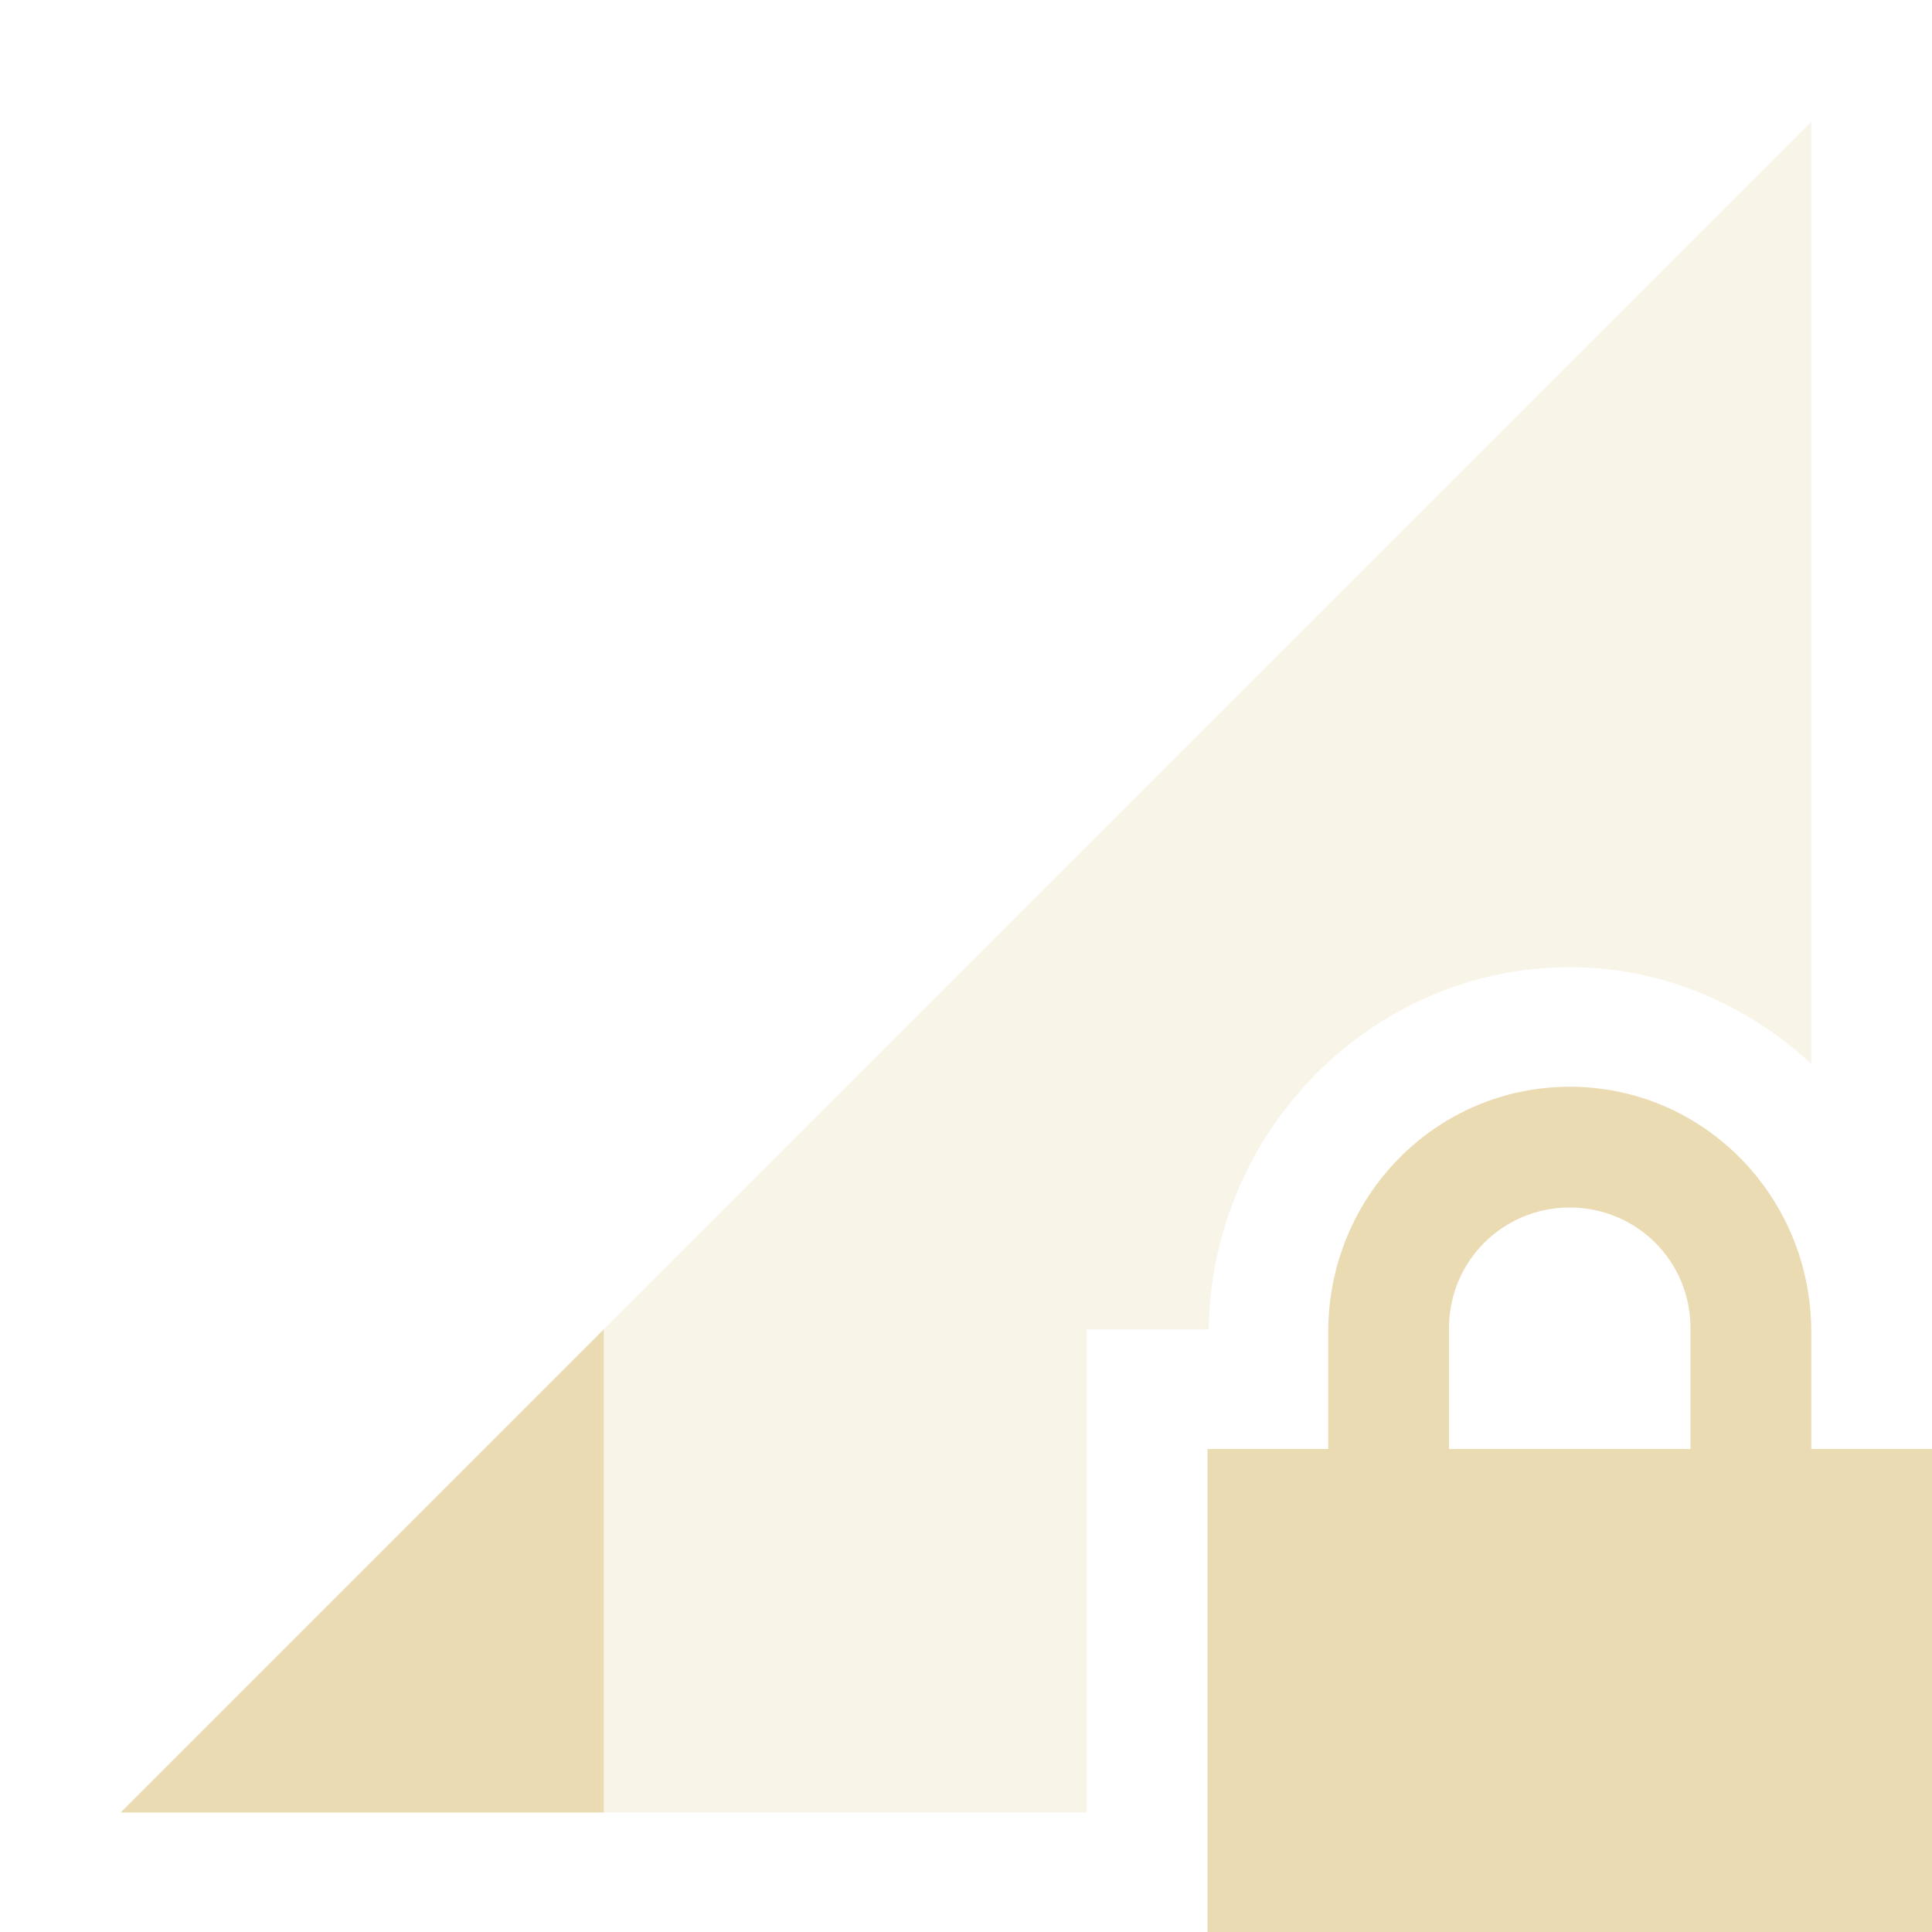
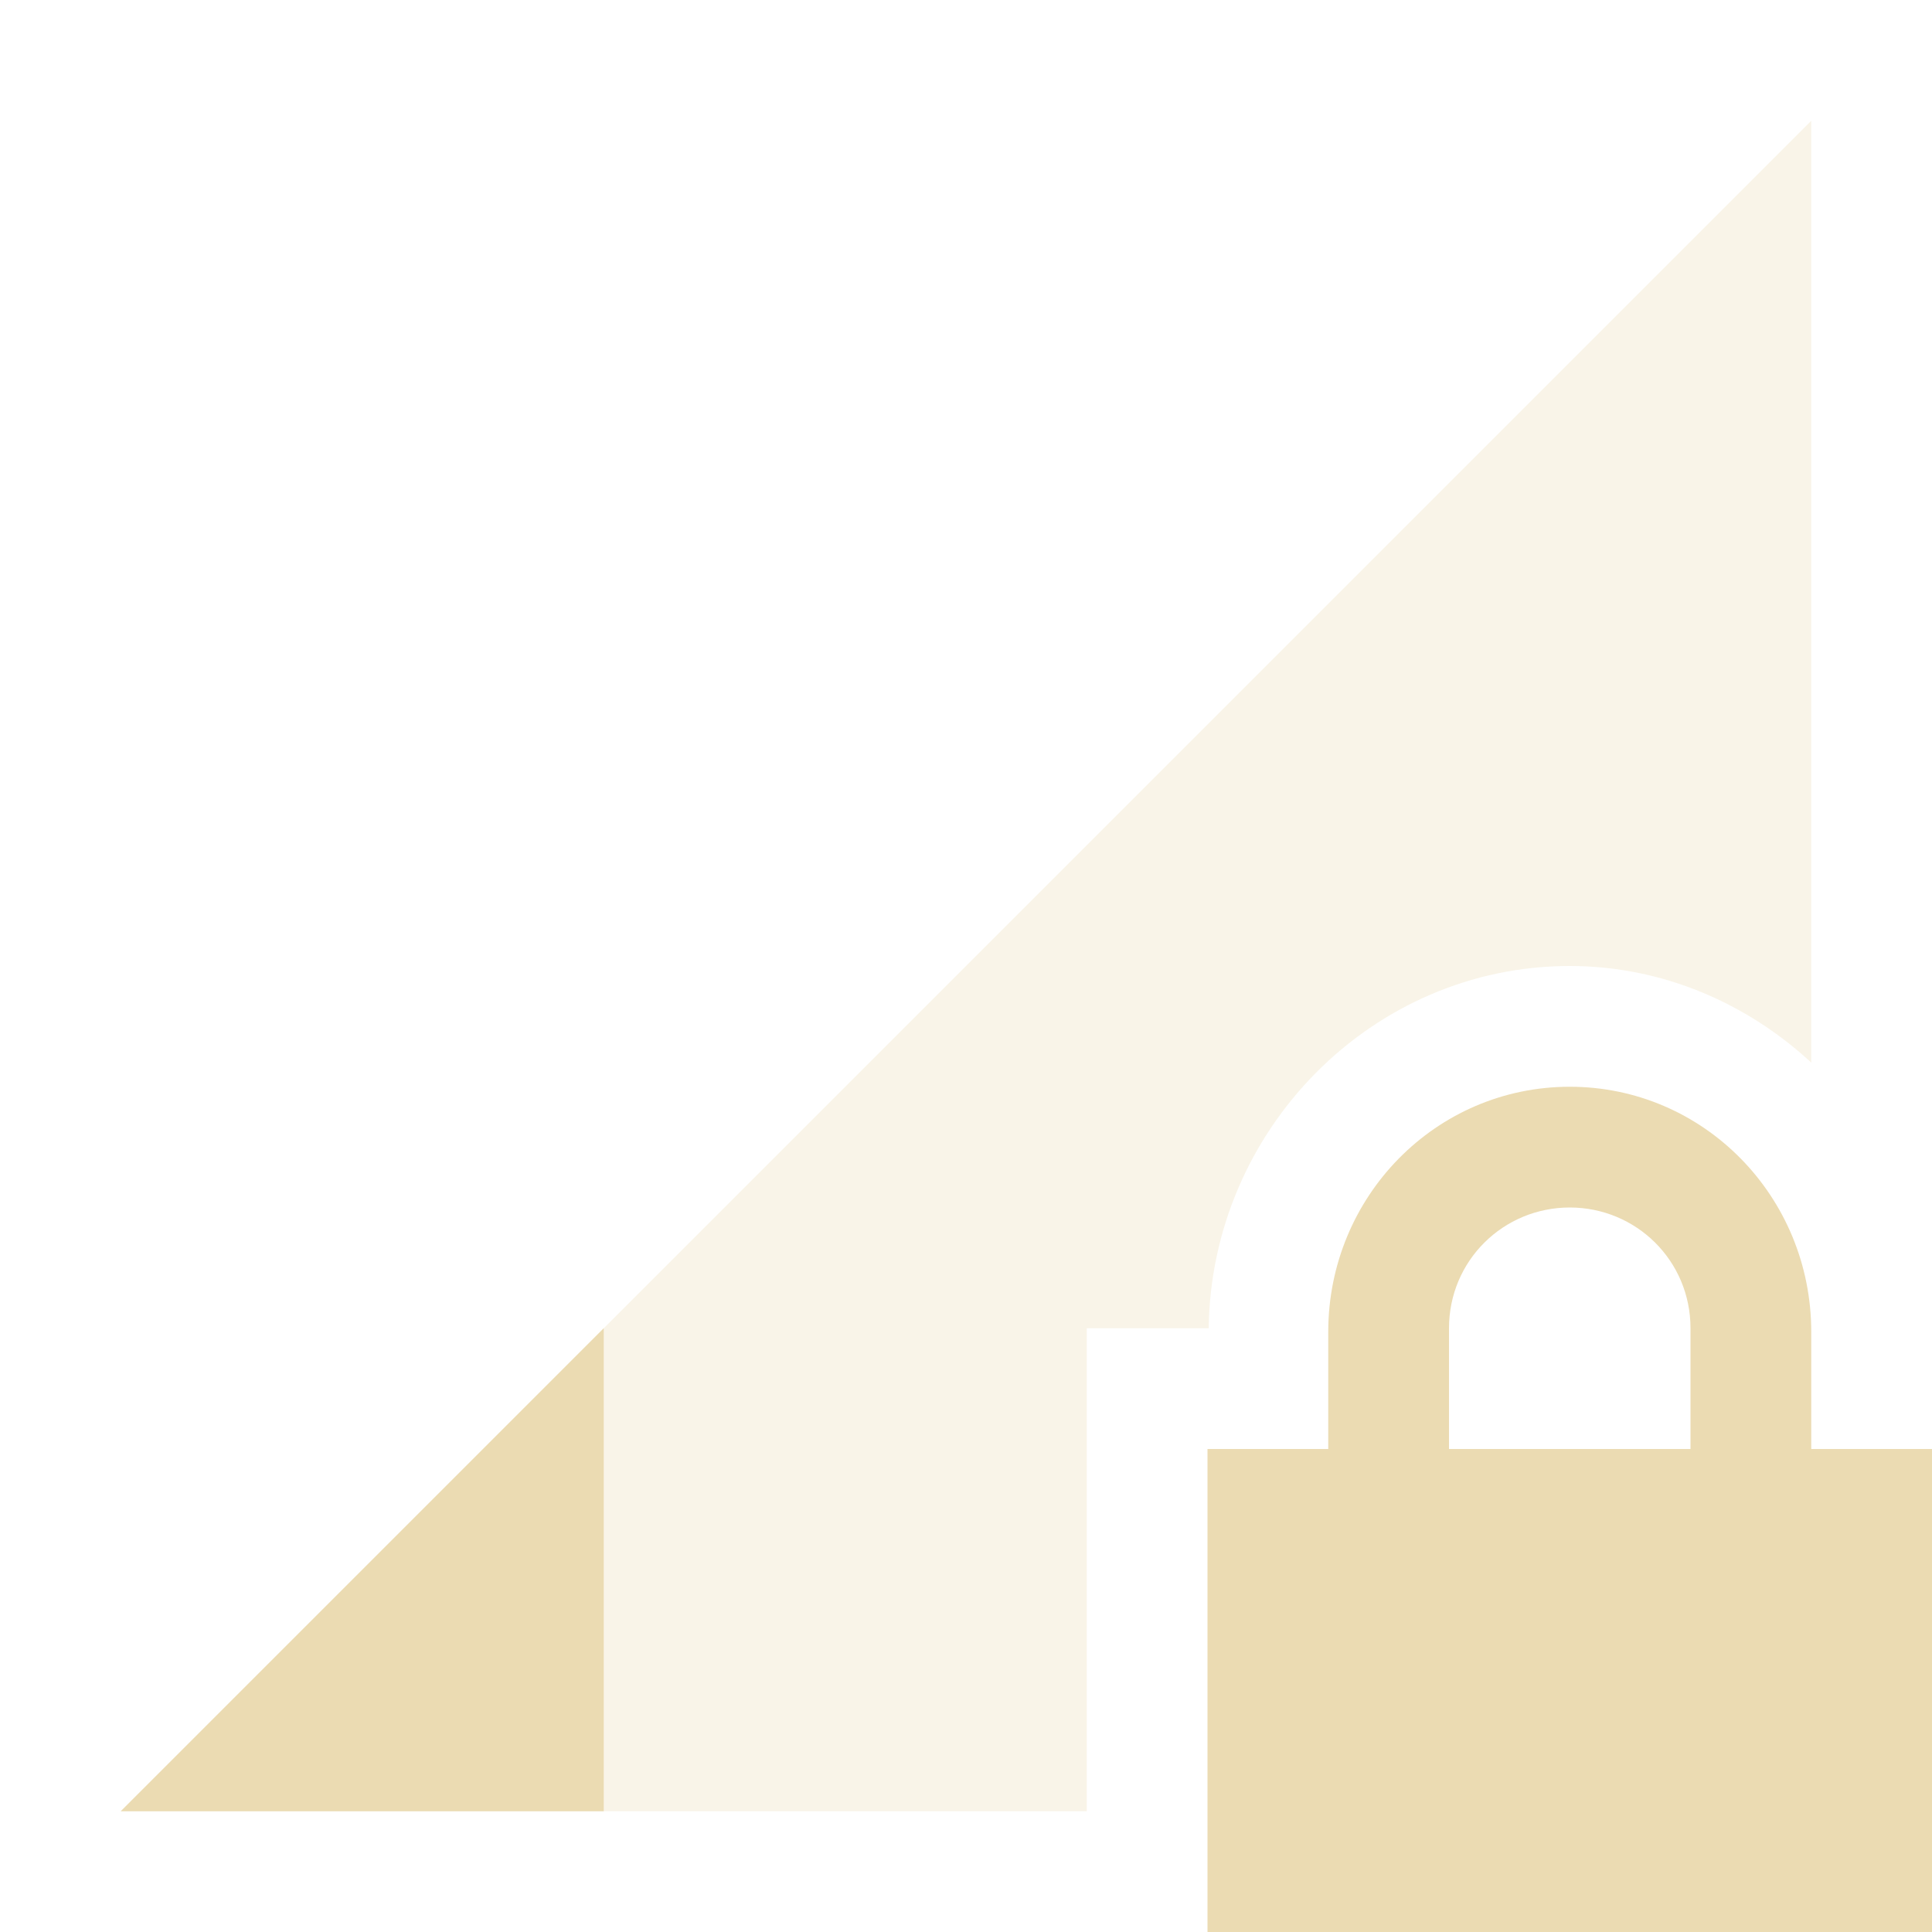
<svg xmlns="http://www.w3.org/2000/svg" width="16" height="16" version="1.1">
  <defs>
-     <style id="current-color-scheme" type="text/css">
-    .ColorScheme-Text { color:#ebdbb2; } .ColorScheme-Highlight { color:#458588; }
-   </style>
+     <style id="current-color-scheme" type="text/css">.ColorScheme-Text { color:#ebdbb2; } .ColorScheme-Highlight { color:#458588; } .ColorScheme-NeutralText { color:#fe8019; } .ColorScheme-PositiveText { color:#689d6a; } .ColorScheme-NegativeText { color:#fb4934; }</style>
  </defs>
-   <path style="opacity:0.3;fill:currentColor" class="ColorScheme-Text" d="M 15,1.01 1,15.01 H 9 V 11.01 H 10.01 C 10.03,9.37 11.36,8.01 13,8.01 13.77,8.01 14.47,8.32 15,8.81 Z" />
-   <path style="fill:currentColor" class="ColorScheme-Text" d="M 5,11.01 1,15.01 H 5 Z" />
-   <path style="fill:currentColor" class="ColorScheme-Text" d="M 13,9 C 11.89,9 11,9.91 11,11.03 V 12 H 10 V 16 H 16 V 12 H 15 V 11.03 C 15,9.91 14.11,9 13,9 Z M 13,10 C 13.55,10 14,10.44 14,11 V 12 H 12 V 11 C 12,10.44 12.45,10 13,10 Z" />
+   <path class="ColorScheme-Text" d="m15 1-14 14h8v-4h1.01c0.02-1.64 1.35-3 2.99-3 0.77 0 1.47 0.31 2 0.8z" fill="currentColor" opacity=".3" />
+   <path class="ColorScheme-Text" d="m5 11-4 4h4z" fill="currentColor" />
+   <path class="ColorScheme-Text" d="m13 9c-1.11 0-2 0.91-2 2.03v0.97h-1v4h6v-4h-1v-0.97c0-1.12-0.89-2.03-2-2.03zm0 1c0.55 0 1 0.44 1 1v1h-2v-1c0-0.56 0.45-1 1-1z" fill="currentColor" />
</svg>
